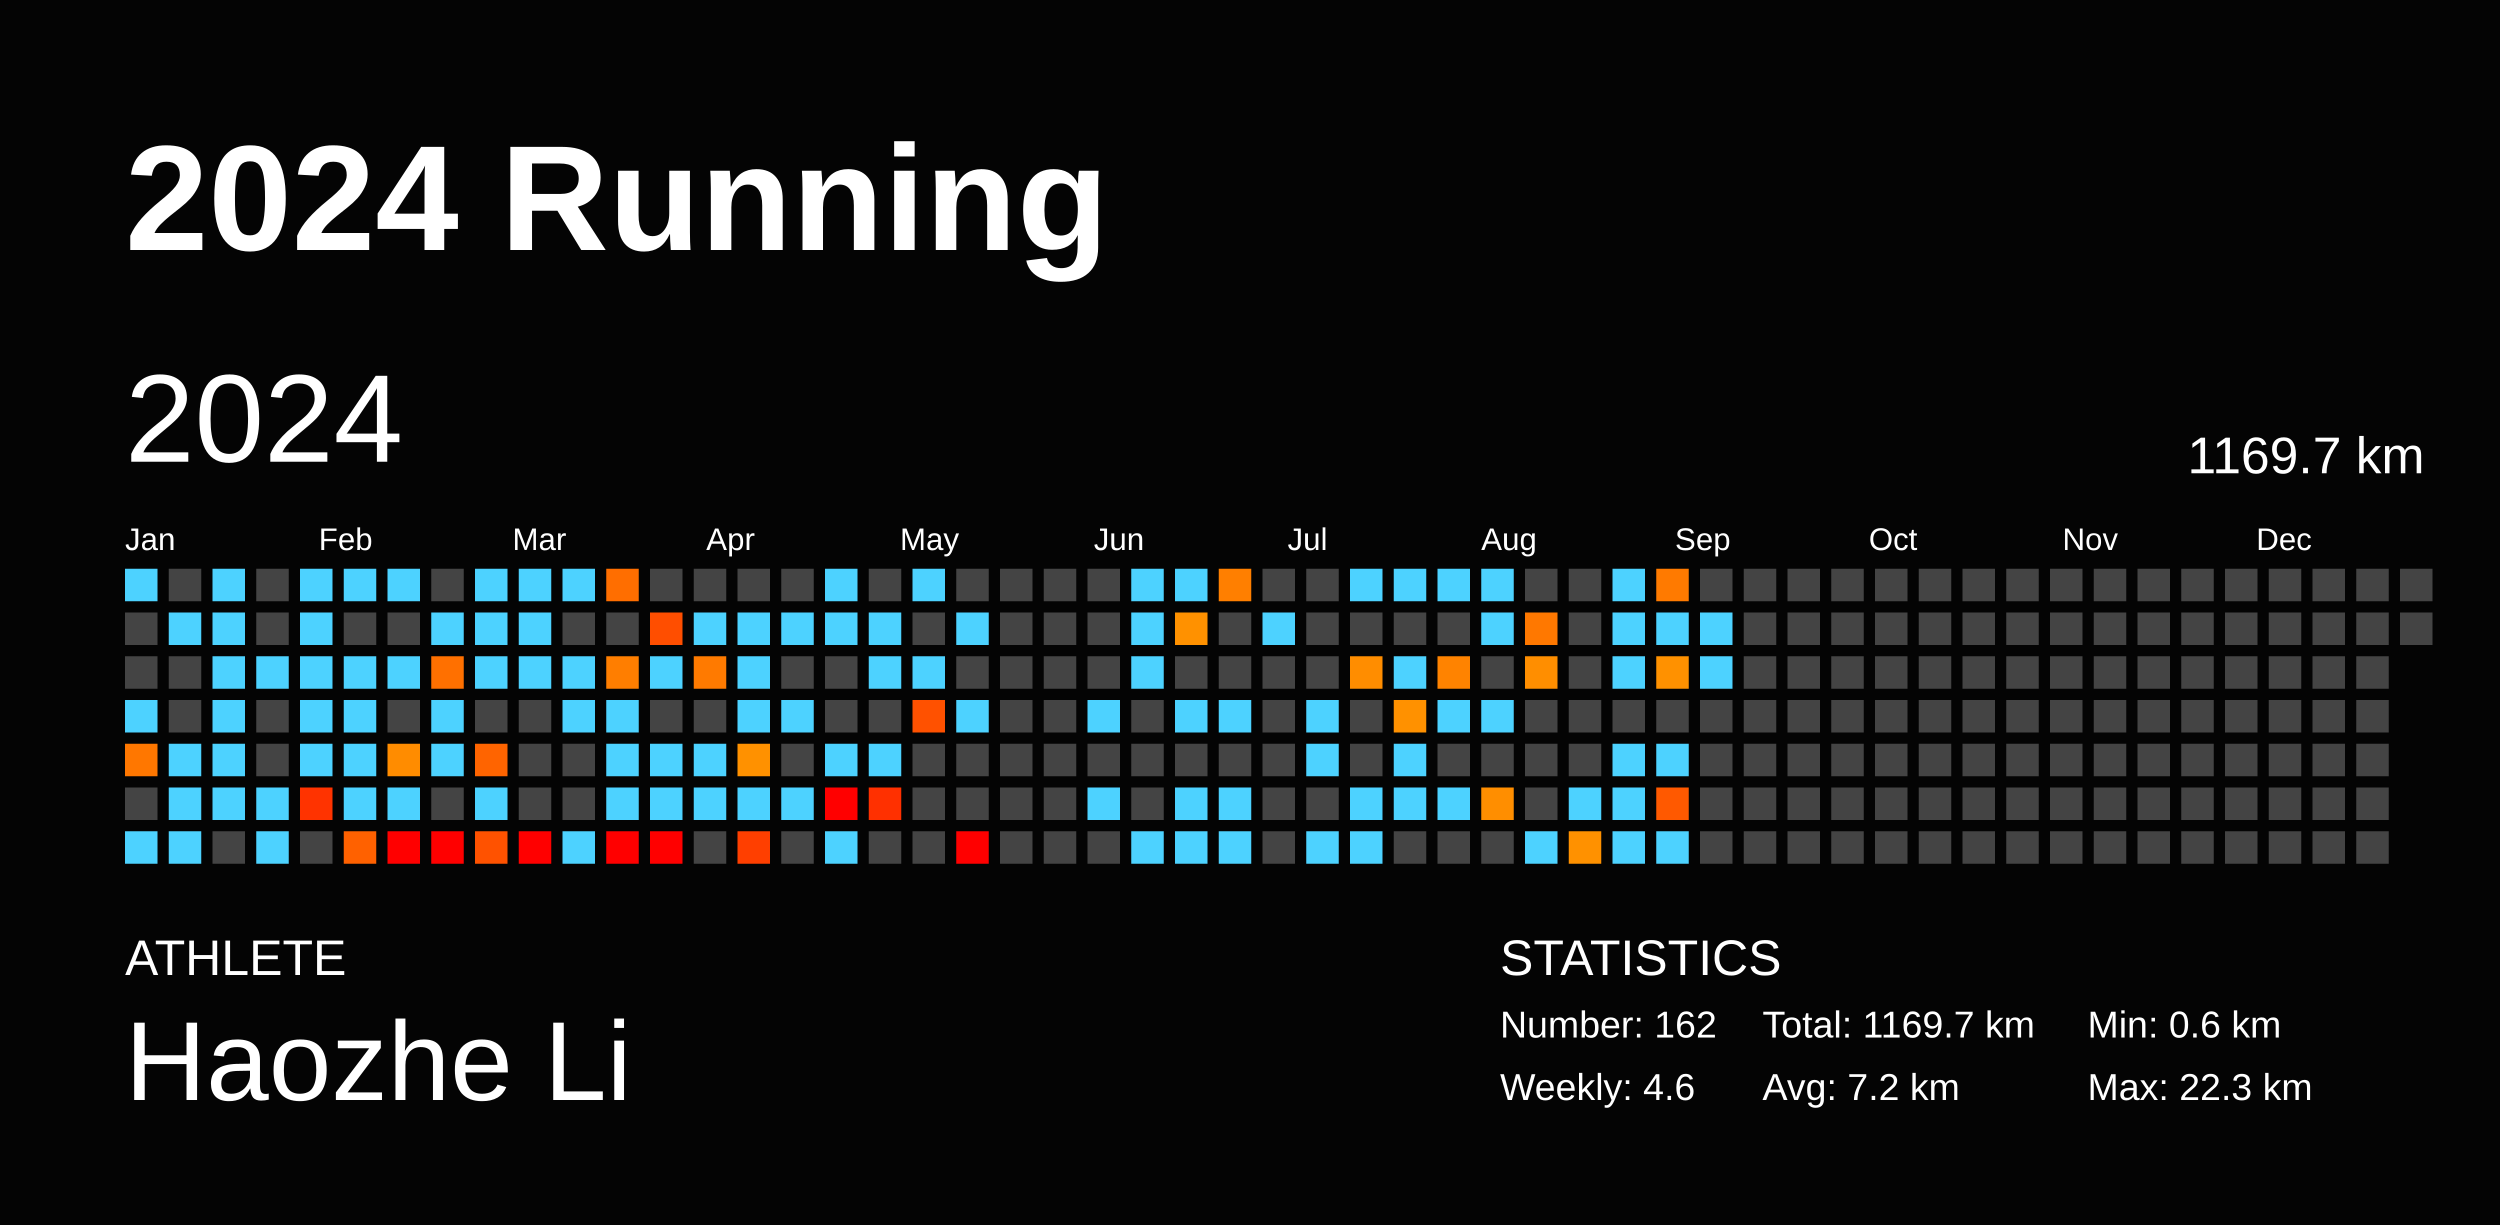
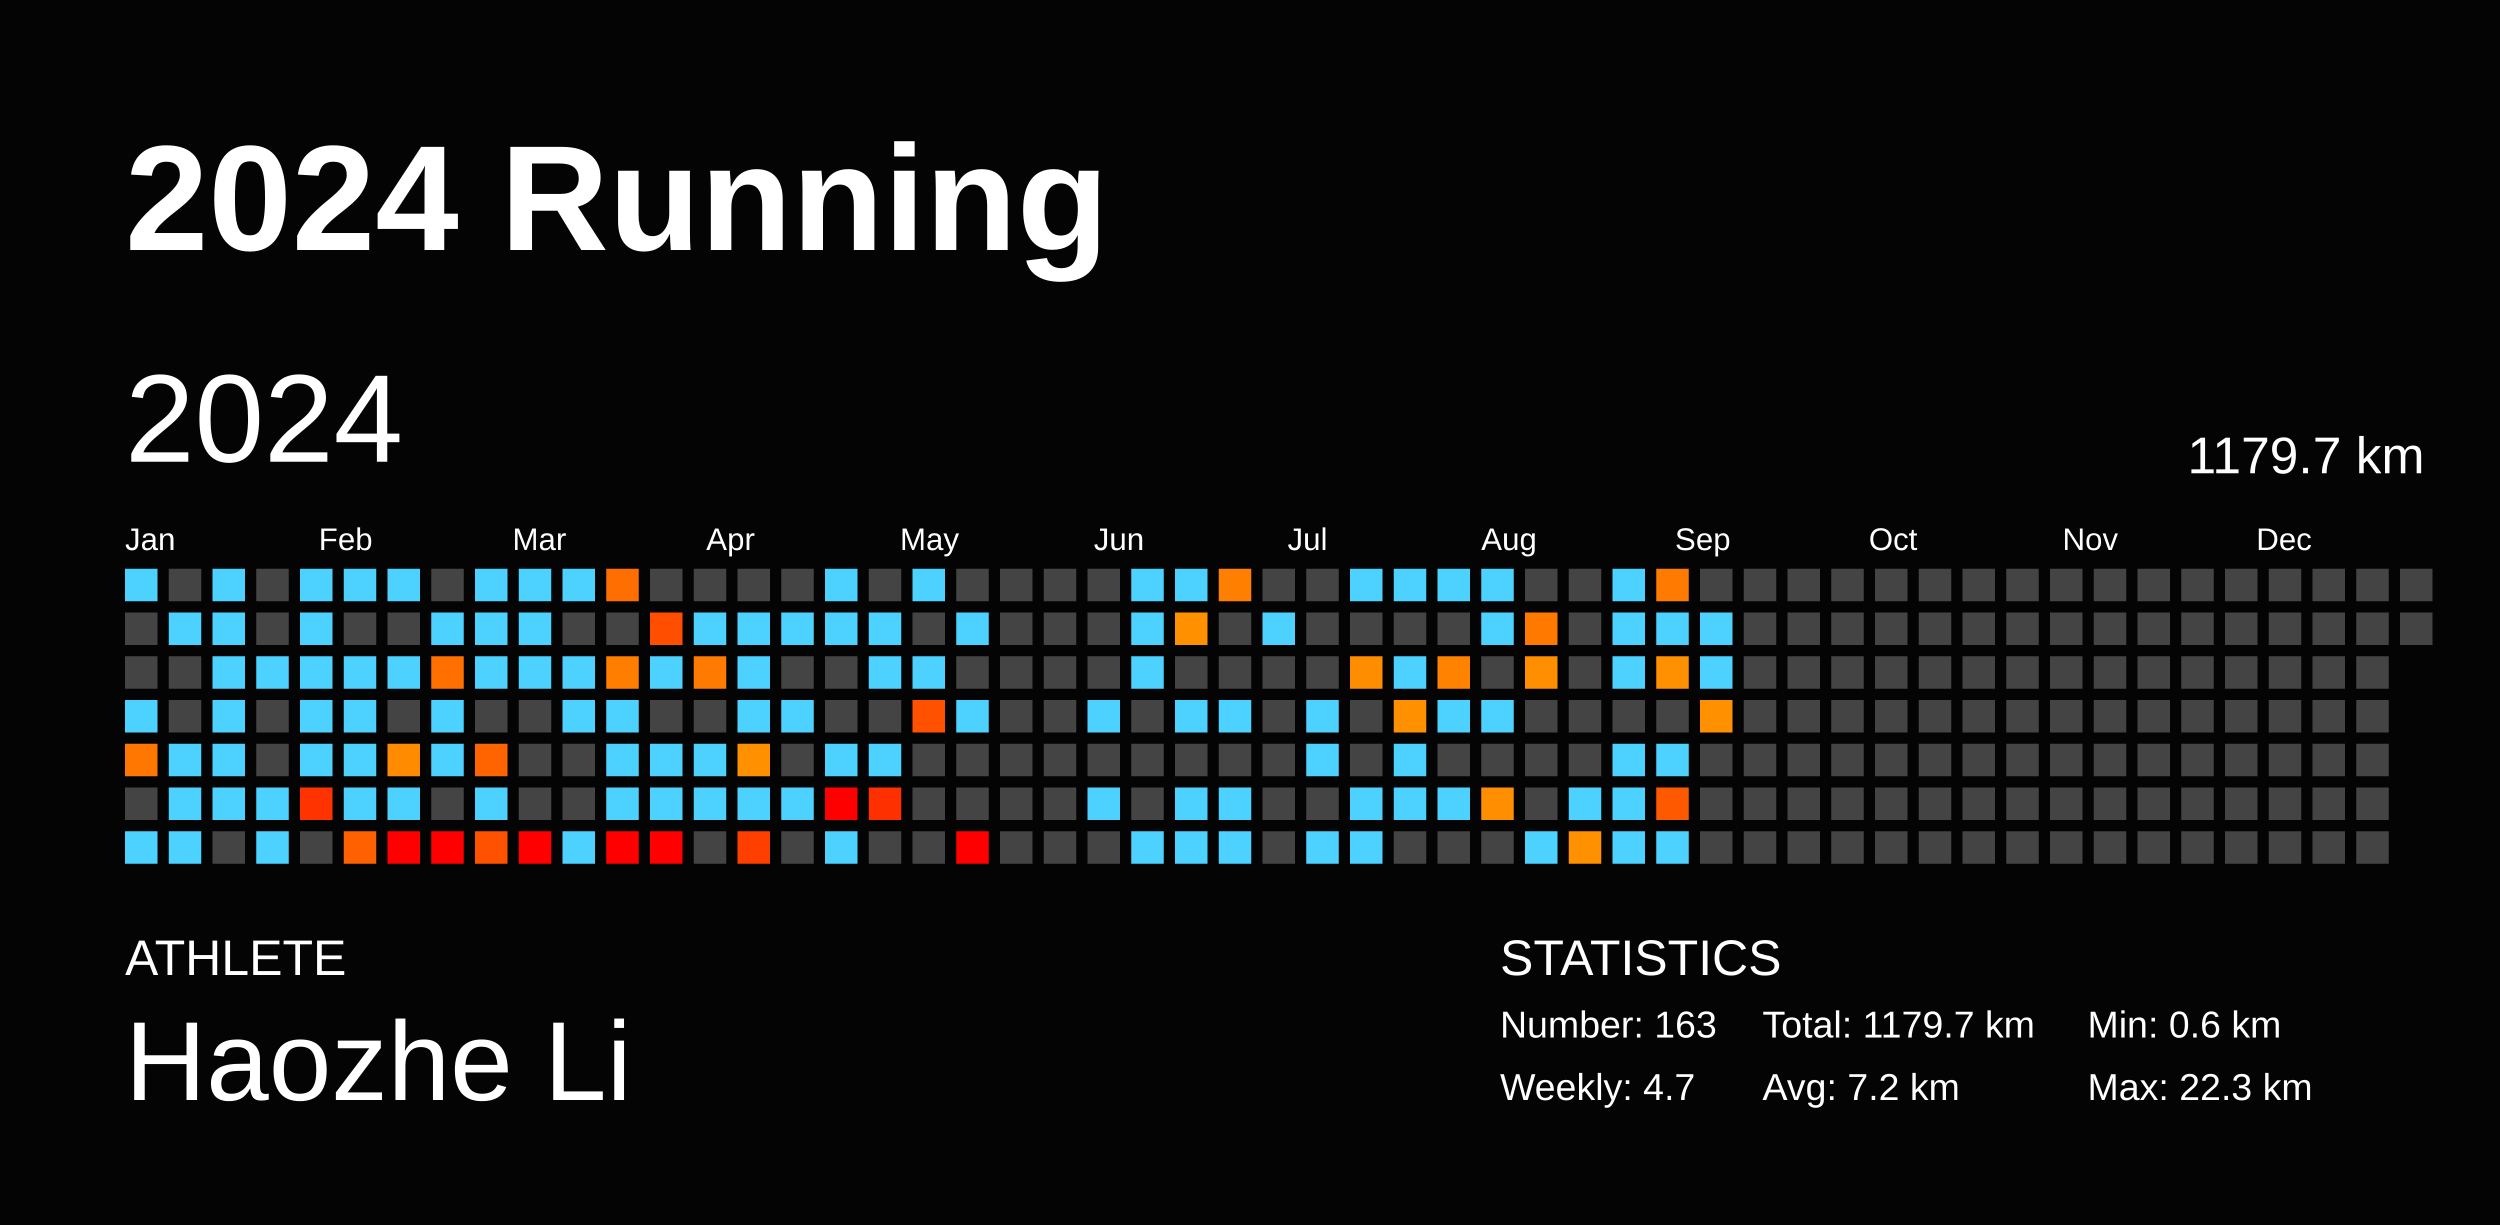
<svg xmlns="http://www.w3.org/2000/svg" baseProfile="full" height="98mm" version="1.1" viewBox="0,0,200,98" width="200mm">
  <defs />
  <rect fill="#040404" height="98" width="200" x="0" y="0" />
  <text fill="#FFFFFF" style="font-size:12px; font-family:Arial; font-weight:bold;" x="10" y="20">2024 Running</text>
  <text fill="#FFFFFF" style="font-size:4px; font-family:Arial" x="10" y="78">ATHLETE</text>
  <text fill="#FFFFFF" style="font-size:9px; font-family:Arial" x="10" y="88">Haozhe Li</text>
  <text fill="#FFFFFF" style="font-size:4px; font-family:Arial" x="120" y="78">STATISTICS</text>
-   <text fill="#FFFFFF" style="font-size:3px; font-family:Arial" x="120" y="83">Number: 162</text>
-   <text fill="#FFFFFF" style="font-size:3px; font-family:Arial" x="120" y="88">Weekly: 4.6</text>
-   <text fill="#FFFFFF" style="font-size:3px; font-family:Arial" x="141" y="83">Total: 1169.7 km</text>
+   <text fill="#FFFFFF" style="font-size:3px; font-family:Arial" x="120" y="83">Number: 163</text>
+   <text fill="#FFFFFF" style="font-size:3px; font-family:Arial" x="120" y="88">Weekly: 4.7</text>
+   <text fill="#FFFFFF" style="font-size:3px; font-family:Arial" x="141" y="83">Total: 1179.7 km</text>
  <text fill="#FFFFFF" style="font-size:3px; font-family:Arial" x="141" y="88">Avg: 7.2 km</text>
  <text fill="#FFFFFF" style="font-size:3px; font-family:Arial" x="167" y="83">Min: 0.6 km</text>
  <text fill="#FFFFFF" style="font-size:3px; font-family:Arial" x="167" y="88">Max: 22.3 km</text>
  <text dominant-baseline="hanging" fill="#FFFFFF" style="font-size:10.0px; font-family:Arial;" x="10" y="30">2024</text>
-   <text dominant-baseline="hanging" fill="#FFFFFF" style="font-size:4.125px; font-family:Arial;" x="175" y="35">1169.7 km</text>
+   <text dominant-baseline="hanging" fill="#FFFFFF" style="font-size:4.125px; font-family:Arial;" x="175" y="35">1179.7 km</text>
  <text fill="#FFFFFF" style="font-size:2.5px; font-family:Arial" x="10.0" y="44">Jan</text>
  <text fill="#FFFFFF" style="font-size:2.5px; font-family:Arial" x="25.5" y="44">Feb</text>
  <text fill="#FFFFFF" style="font-size:2.5px; font-family:Arial" x="41.0" y="44">Mar</text>
  <text fill="#FFFFFF" style="font-size:2.5px; font-family:Arial" x="56.5" y="44">Apr</text>
  <text fill="#FFFFFF" style="font-size:2.5px; font-family:Arial" x="72.0" y="44">May</text>
  <text fill="#FFFFFF" style="font-size:2.5px; font-family:Arial" x="87.5" y="44">Jun</text>
  <text fill="#FFFFFF" style="font-size:2.5px; font-family:Arial" x="103.0" y="44">Jul</text>
  <text fill="#FFFFFF" style="font-size:2.5px; font-family:Arial" x="118.5" y="44">Aug</text>
  <text fill="#FFFFFF" style="font-size:2.5px; font-family:Arial" x="134.0" y="44">Sep</text>
  <text fill="#FFFFFF" style="font-size:2.5px; font-family:Arial" x="149.5" y="44">Oct</text>
  <text fill="#FFFFFF" style="font-size:2.5px; font-family:Arial" x="165.0" y="44">Nov</text>
  <text fill="#FFFFFF" style="font-size:2.5px; font-family:Arial" x="180.5" y="44">Dec</text>
  <rect fill="#4dd2ff" height="2.6" width="2.6" x="10.0" y="45.5" />
  <rect fill="#444444" height="2.6" width="2.6" x="10.0" y="49.0" />
  <rect fill="#444444" height="2.6" width="2.6" x="10.0" y="52.5" />
  <rect fill="#4dd2ff" height="2.6" width="2.6" x="10.0" y="56.0" />
  <rect fill="#ff7700" height="2.6" width="2.6" x="10.0" y="59.5" />
  <rect fill="#444444" height="2.6" width="2.6" x="10.0" y="63.0" />
  <rect fill="#4dd2ff" height="2.6" width="2.6" x="10.0" y="66.5" />
  <rect fill="#444444" height="2.6" width="2.6" x="13.5" y="45.5" />
  <rect fill="#4dd2ff" height="2.6" width="2.6" x="13.5" y="49.0" />
  <rect fill="#444444" height="2.6" width="2.6" x="13.5" y="52.5" />
  <rect fill="#444444" height="2.6" width="2.6" x="13.5" y="56.0" />
  <rect fill="#4dd2ff" height="2.6" width="2.6" x="13.5" y="59.5" />
  <rect fill="#4dd2ff" height="2.6" width="2.6" x="13.5" y="63.0" />
  <rect fill="#4dd2ff" height="2.6" width="2.6" x="13.5" y="66.5" />
  <rect fill="#4dd2ff" height="2.6" width="2.6" x="17.0" y="45.5" />
  <rect fill="#4dd2ff" height="2.6" width="2.6" x="17.0" y="49.0" />
  <rect fill="#4dd2ff" height="2.6" width="2.6" x="17.0" y="52.5" />
  <rect fill="#4dd2ff" height="2.6" width="2.6" x="17.0" y="56.0" />
  <rect fill="#4dd2ff" height="2.6" width="2.6" x="17.0" y="59.5" />
  <rect fill="#4dd2ff" height="2.6" width="2.6" x="17.0" y="63.0" />
  <rect fill="#444444" height="2.6" width="2.6" x="17.0" y="66.5" />
  <rect fill="#444444" height="2.6" width="2.6" x="20.5" y="45.5" />
  <rect fill="#444444" height="2.6" width="2.6" x="20.5" y="49.0" />
  <rect fill="#4dd2ff" height="2.6" width="2.6" x="20.5" y="52.5" />
  <rect fill="#444444" height="2.6" width="2.6" x="20.5" y="56.0" />
  <rect fill="#444444" height="2.6" width="2.6" x="20.5" y="59.5" />
  <rect fill="#4dd2ff" height="2.6" width="2.6" x="20.5" y="63.0" />
  <rect fill="#4dd2ff" height="2.6" width="2.6" x="20.5" y="66.5" />
  <rect fill="#4dd2ff" height="2.6" width="2.6" x="24.0" y="45.5" />
  <rect fill="#4dd2ff" height="2.6" width="2.6" x="24.0" y="49.0" />
  <rect fill="#4dd2ff" height="2.6" width="2.6" x="24.0" y="52.5" />
  <rect fill="#4dd2ff" height="2.6" width="2.6" x="24.0" y="56.0" />
  <rect fill="#4dd2ff" height="2.6" width="2.6" x="24.0" y="59.5" />
  <rect fill="#ff3300" height="2.6" width="2.6" x="24.0" y="63.0" />
  <rect fill="#444444" height="2.6" width="2.6" x="24.0" y="66.5" />
  <rect fill="#4dd2ff" height="2.6" width="2.6" x="27.5" y="45.5" />
  <rect fill="#444444" height="2.6" width="2.6" x="27.5" y="49.0" />
  <rect fill="#4dd2ff" height="2.6" width="2.6" x="27.5" y="52.5" />
  <rect fill="#4dd2ff" height="2.6" width="2.6" x="27.5" y="56.0" />
  <rect fill="#4dd2ff" height="2.6" width="2.6" x="27.5" y="59.5" />
  <rect fill="#4dd2ff" height="2.6" width="2.6" x="27.5" y="63.0" />
  <rect fill="#ff6100" height="2.6" width="2.6" x="27.5" y="66.5" />
  <rect fill="#4dd2ff" height="2.6" width="2.6" x="31.0" y="45.5" />
  <rect fill="#444444" height="2.6" width="2.6" x="31.0" y="49.0" />
  <rect fill="#4dd2ff" height="2.6" width="2.6" x="31.0" y="52.5" />
  <rect fill="#444444" height="2.6" width="2.6" x="31.0" y="56.0" />
  <rect fill="#ff8c00" height="2.6" width="2.6" x="31.0" y="59.5" />
  <rect fill="#4dd2ff" height="2.6" width="2.6" x="31.0" y="63.0" />
  <rect fill="red" height="2.6" width="2.6" x="31.0" y="66.5" />
  <rect fill="#444444" height="2.6" width="2.6" x="34.5" y="45.5" />
  <rect fill="#4dd2ff" height="2.6" width="2.6" x="34.5" y="49.0" />
  <rect fill="#ff7000" height="2.6" width="2.6" x="34.5" y="52.5" />
  <rect fill="#4dd2ff" height="2.6" width="2.6" x="34.5" y="56.0" />
  <rect fill="#4dd2ff" height="2.6" width="2.6" x="34.5" y="59.5" />
  <rect fill="#444444" height="2.6" width="2.6" x="34.5" y="63.0" />
  <rect fill="red" height="2.6" width="2.6" x="34.5" y="66.5" />
  <rect fill="#4dd2ff" height="2.6" width="2.6" x="38.0" y="45.5" />
  <rect fill="#4dd2ff" height="2.6" width="2.6" x="38.0" y="49.0" />
  <rect fill="#4dd2ff" height="2.6" width="2.6" x="38.0" y="52.5" />
  <rect fill="#444444" height="2.6" width="2.6" x="38.0" y="56.0" />
  <rect fill="#ff6400" height="2.6" width="2.6" x="38.0" y="59.5" />
  <rect fill="#4dd2ff" height="2.6" width="2.6" x="38.0" y="63.0" />
  <rect fill="#ff5200" height="2.6" width="2.6" x="38.0" y="66.5" />
  <rect fill="#4dd2ff" height="2.6" width="2.6" x="41.5" y="45.5" />
  <rect fill="#4dd2ff" height="2.6" width="2.6" x="41.5" y="49.0" />
  <rect fill="#4dd2ff" height="2.6" width="2.6" x="41.5" y="52.5" />
  <rect fill="#444444" height="2.6" width="2.6" x="41.5" y="56.0" />
  <rect fill="#444444" height="2.6" width="2.6" x="41.5" y="59.5" />
  <rect fill="#444444" height="2.6" width="2.6" x="41.5" y="63.0" />
  <rect fill="red" height="2.6" width="2.6" x="41.5" y="66.5" />
  <rect fill="#4dd2ff" height="2.6" width="2.6" x="45.0" y="45.5" />
  <rect fill="#444444" height="2.6" width="2.6" x="45.0" y="49.0" />
  <rect fill="#4dd2ff" height="2.6" width="2.6" x="45.0" y="52.5" />
  <rect fill="#4dd2ff" height="2.6" width="2.6" x="45.0" y="56.0" />
  <rect fill="#444444" height="2.6" width="2.6" x="45.0" y="59.5" />
  <rect fill="#444444" height="2.6" width="2.6" x="45.0" y="63.0" />
  <rect fill="#4dd2ff" height="2.6" width="2.6" x="45.0" y="66.5" />
  <rect fill="#ff6e00" height="2.6" width="2.6" x="48.5" y="45.5" />
  <rect fill="#444444" height="2.6" width="2.6" x="48.5" y="49.0" />
  <rect fill="#ff7e00" height="2.6" width="2.6" x="48.5" y="52.5" />
  <rect fill="#4dd2ff" height="2.6" width="2.6" x="48.5" y="56.0" />
  <rect fill="#4dd2ff" height="2.6" width="2.6" x="48.5" y="59.5" />
  <rect fill="#4dd2ff" height="2.6" width="2.6" x="48.5" y="63.0" />
  <rect fill="red" height="2.6" width="2.6" x="48.5" y="66.5" />
  <rect fill="#444444" height="2.6" width="2.6" x="52.0" y="45.5" />
  <rect fill="#ff4e00" height="2.6" width="2.6" x="52.0" y="49.0" />
  <rect fill="#4dd2ff" height="2.6" width="2.6" x="52.0" y="52.5" />
  <rect fill="#444444" height="2.6" width="2.6" x="52.0" y="56.0" />
  <rect fill="#4dd2ff" height="2.6" width="2.6" x="52.0" y="59.5" />
  <rect fill="#4dd2ff" height="2.6" width="2.6" x="52.0" y="63.0" />
  <rect fill="red" height="2.6" width="2.6" x="52.0" y="66.5" />
  <rect fill="#444444" height="2.6" width="2.6" x="55.5" y="45.5" />
  <rect fill="#4dd2ff" height="2.6" width="2.6" x="55.5" y="49.0" />
  <rect fill="#ff7a00" height="2.6" width="2.6" x="55.5" y="52.5" />
  <rect fill="#444444" height="2.6" width="2.6" x="55.5" y="56.0" />
  <rect fill="#4dd2ff" height="2.6" width="2.6" x="55.5" y="59.5" />
  <rect fill="#4dd2ff" height="2.6" width="2.6" x="55.5" y="63.0" />
  <rect fill="#444444" height="2.6" width="2.6" x="55.5" y="66.5" />
  <rect fill="#444444" height="2.6" width="2.6" x="59.0" y="45.5" />
  <rect fill="#4dd2ff" height="2.6" width="2.6" x="59.0" y="49.0" />
  <rect fill="#4dd2ff" height="2.6" width="2.6" x="59.0" y="52.5" />
  <rect fill="#4dd2ff" height="2.6" width="2.6" x="59.0" y="56.0" />
  <rect fill="#ff9100" height="2.6" width="2.6" x="59.0" y="59.5" />
  <rect fill="#4dd2ff" height="2.6" width="2.6" x="59.0" y="63.0" />
  <rect fill="#ff3f00" height="2.6" width="2.6" x="59.0" y="66.5" />
  <rect fill="#444444" height="2.6" width="2.6" x="62.5" y="45.5" />
  <rect fill="#4dd2ff" height="2.6" width="2.6" x="62.5" y="49.0" />
  <rect fill="#444444" height="2.6" width="2.6" x="62.5" y="52.5" />
  <rect fill="#4dd2ff" height="2.6" width="2.6" x="62.5" y="56.0" />
  <rect fill="#444444" height="2.6" width="2.6" x="62.5" y="59.5" />
  <rect fill="#4dd2ff" height="2.6" width="2.6" x="62.5" y="63.0" />
  <rect fill="#444444" height="2.6" width="2.6" x="62.5" y="66.5" />
  <rect fill="#4dd2ff" height="2.6" width="2.6" x="66.0" y="45.5" />
  <rect fill="#4dd2ff" height="2.6" width="2.6" x="66.0" y="49.0" />
  <rect fill="#444444" height="2.6" width="2.6" x="66.0" y="52.5" />
  <rect fill="#444444" height="2.6" width="2.6" x="66.0" y="56.0" />
  <rect fill="#4dd2ff" height="2.6" width="2.6" x="66.0" y="59.5" />
  <rect fill="red" height="2.6" width="2.6" x="66.0" y="63.0" />
  <rect fill="#4dd2ff" height="2.6" width="2.6" x="66.0" y="66.5" />
  <rect fill="#444444" height="2.6" width="2.6" x="69.5" y="45.5" />
  <rect fill="#4dd2ff" height="2.6" width="2.6" x="69.5" y="49.0" />
  <rect fill="#4dd2ff" height="2.6" width="2.6" x="69.5" y="52.5" />
  <rect fill="#444444" height="2.6" width="2.6" x="69.5" y="56.0" />
  <rect fill="#4dd2ff" height="2.6" width="2.6" x="69.5" y="59.5" />
  <rect fill="#ff3000" height="2.6" width="2.6" x="69.5" y="63.0" />
  <rect fill="#444444" height="2.6" width="2.6" x="69.5" y="66.5" />
  <rect fill="#4dd2ff" height="2.6" width="2.6" x="73.0" y="45.5" />
  <rect fill="#444444" height="2.6" width="2.6" x="73.0" y="49.0" />
  <rect fill="#4dd2ff" height="2.6" width="2.6" x="73.0" y="52.5" />
  <rect fill="#ff5100" height="2.6" width="2.6" x="73.0" y="56.0" />
  <rect fill="#444444" height="2.6" width="2.6" x="73.0" y="59.5" />
  <rect fill="#444444" height="2.6" width="2.6" x="73.0" y="63.0" />
  <rect fill="#444444" height="2.6" width="2.6" x="73.0" y="66.5" />
  <rect fill="#444444" height="2.6" width="2.6" x="76.5" y="45.5" />
  <rect fill="#4dd2ff" height="2.6" width="2.6" x="76.5" y="49.0" />
  <rect fill="#444444" height="2.6" width="2.6" x="76.5" y="52.5" />
  <rect fill="#4dd2ff" height="2.6" width="2.6" x="76.5" y="56.0" />
  <rect fill="#444444" height="2.6" width="2.6" x="76.5" y="59.5" />
  <rect fill="#444444" height="2.6" width="2.6" x="76.5" y="63.0" />
  <rect fill="red" height="2.6" width="2.6" x="76.5" y="66.5" />
  <rect fill="#444444" height="2.6" width="2.6" x="80.0" y="45.5" />
  <rect fill="#444444" height="2.6" width="2.6" x="80.0" y="49.0" />
  <rect fill="#444444" height="2.6" width="2.6" x="80.0" y="52.5" />
  <rect fill="#444444" height="2.6" width="2.6" x="80.0" y="56.0" />
  <rect fill="#444444" height="2.6" width="2.6" x="80.0" y="59.5" />
  <rect fill="#444444" height="2.6" width="2.6" x="80.0" y="63.0" />
  <rect fill="#444444" height="2.6" width="2.6" x="80.0" y="66.5" />
  <rect fill="#444444" height="2.6" width="2.6" x="83.5" y="45.5" />
  <rect fill="#444444" height="2.6" width="2.6" x="83.5" y="49.0" />
  <rect fill="#444444" height="2.6" width="2.6" x="83.5" y="52.5" />
  <rect fill="#444444" height="2.6" width="2.6" x="83.5" y="56.0" />
  <rect fill="#444444" height="2.6" width="2.6" x="83.5" y="59.5" />
  <rect fill="#444444" height="2.6" width="2.6" x="83.5" y="63.0" />
  <rect fill="#444444" height="2.6" width="2.6" x="83.5" y="66.5" />
  <rect fill="#444444" height="2.6" width="2.6" x="87.0" y="45.5" />
  <rect fill="#444444" height="2.6" width="2.6" x="87.0" y="49.0" />
  <rect fill="#444444" height="2.6" width="2.6" x="87.0" y="52.5" />
  <rect fill="#4dd2ff" height="2.6" width="2.6" x="87.0" y="56.0" />
  <rect fill="#444444" height="2.6" width="2.6" x="87.0" y="59.5" />
  <rect fill="#4dd2ff" height="2.6" width="2.6" x="87.0" y="63.0" />
  <rect fill="#444444" height="2.6" width="2.6" x="87.0" y="66.5" />
  <rect fill="#4dd2ff" height="2.6" width="2.6" x="90.5" y="45.5" />
  <rect fill="#4dd2ff" height="2.6" width="2.6" x="90.5" y="49.0" />
  <rect fill="#4dd2ff" height="2.6" width="2.6" x="90.5" y="52.5" />
  <rect fill="#444444" height="2.6" width="2.6" x="90.5" y="56.0" />
  <rect fill="#444444" height="2.6" width="2.6" x="90.5" y="59.5" />
  <rect fill="#444444" height="2.6" width="2.6" x="90.5" y="63.0" />
  <rect fill="#4dd2ff" height="2.6" width="2.6" x="90.5" y="66.5" />
  <rect fill="#4dd2ff" height="2.6" width="2.6" x="94.0" y="45.5" />
  <rect fill="#ff9100" height="2.6" width="2.6" x="94.0" y="49.0" />
  <rect fill="#444444" height="2.6" width="2.6" x="94.0" y="52.5" />
  <rect fill="#4dd2ff" height="2.6" width="2.6" x="94.0" y="56.0" />
  <rect fill="#444444" height="2.6" width="2.6" x="94.0" y="59.5" />
  <rect fill="#4dd2ff" height="2.6" width="2.6" x="94.0" y="63.0" />
  <rect fill="#4dd2ff" height="2.6" width="2.6" x="94.0" y="66.5" />
  <rect fill="#ff7f00" height="2.6" width="2.6" x="97.5" y="45.5" />
  <rect fill="#444444" height="2.6" width="2.6" x="97.5" y="49.0" />
  <rect fill="#444444" height="2.6" width="2.6" x="97.5" y="52.5" />
  <rect fill="#4dd2ff" height="2.6" width="2.6" x="97.5" y="56.0" />
  <rect fill="#444444" height="2.6" width="2.6" x="97.5" y="59.5" />
  <rect fill="#4dd2ff" height="2.6" width="2.6" x="97.5" y="63.0" />
  <rect fill="#4dd2ff" height="2.6" width="2.6" x="97.5" y="66.5" />
  <rect fill="#444444" height="2.6" width="2.6" x="101.0" y="45.5" />
  <rect fill="#4dd2ff" height="2.6" width="2.6" x="101.0" y="49.0" />
  <rect fill="#444444" height="2.6" width="2.6" x="101.0" y="52.5" />
  <rect fill="#444444" height="2.6" width="2.6" x="101.0" y="56.0" />
  <rect fill="#444444" height="2.6" width="2.6" x="101.0" y="59.5" />
  <rect fill="#444444" height="2.6" width="2.6" x="101.0" y="63.0" />
  <rect fill="#444444" height="2.6" width="2.6" x="101.0" y="66.5" />
  <rect fill="#444444" height="2.6" width="2.6" x="104.5" y="45.5" />
  <rect fill="#444444" height="2.6" width="2.6" x="104.5" y="49.0" />
  <rect fill="#444444" height="2.6" width="2.6" x="104.5" y="52.5" />
  <rect fill="#4dd2ff" height="2.6" width="2.6" x="104.5" y="56.0" />
  <rect fill="#4dd2ff" height="2.6" width="2.6" x="104.5" y="59.5" />
  <rect fill="#444444" height="2.6" width="2.6" x="104.5" y="63.0" />
  <rect fill="#4dd2ff" height="2.6" width="2.6" x="104.5" y="66.5" />
  <rect fill="#4dd2ff" height="2.6" width="2.6" x="108.0" y="45.5" />
  <rect fill="#444444" height="2.6" width="2.6" x="108.0" y="49.0" />
  <rect fill="#ff8d00" height="2.6" width="2.6" x="108.0" y="52.5" />
  <rect fill="#444444" height="2.6" width="2.6" x="108.0" y="56.0" />
  <rect fill="#444444" height="2.6" width="2.6" x="108.0" y="59.5" />
  <rect fill="#4dd2ff" height="2.6" width="2.6" x="108.0" y="63.0" />
  <rect fill="#4dd2ff" height="2.6" width="2.6" x="108.0" y="66.5" />
  <rect fill="#4dd2ff" height="2.6" width="2.6" x="111.5" y="45.5" />
  <rect fill="#444444" height="2.6" width="2.6" x="111.5" y="49.0" />
  <rect fill="#4dd2ff" height="2.6" width="2.6" x="111.5" y="52.5" />
  <rect fill="#ff9100" height="2.6" width="2.6" x="111.5" y="56.0" />
  <rect fill="#4dd2ff" height="2.6" width="2.6" x="111.5" y="59.5" />
  <rect fill="#4dd2ff" height="2.6" width="2.6" x="111.5" y="63.0" />
  <rect fill="#444444" height="2.6" width="2.6" x="111.5" y="66.5" />
  <rect fill="#4dd2ff" height="2.6" width="2.6" x="115.0" y="45.5" />
  <rect fill="#444444" height="2.6" width="2.6" x="115.0" y="49.0" />
  <rect fill="#ff8300" height="2.6" width="2.6" x="115.0" y="52.5" />
  <rect fill="#4dd2ff" height="2.6" width="2.6" x="115.0" y="56.0" />
  <rect fill="#444444" height="2.6" width="2.6" x="115.0" y="59.5" />
  <rect fill="#4dd2ff" height="2.6" width="2.6" x="115.0" y="63.0" />
  <rect fill="#444444" height="2.6" width="2.6" x="115.0" y="66.5" />
  <rect fill="#4dd2ff" height="2.6" width="2.6" x="118.5" y="45.5" />
  <rect fill="#4dd2ff" height="2.6" width="2.6" x="118.5" y="49.0" />
  <rect fill="#444444" height="2.6" width="2.6" x="118.5" y="52.5" />
  <rect fill="#4dd2ff" height="2.6" width="2.6" x="118.5" y="56.0" />
  <rect fill="#444444" height="2.6" width="2.6" x="118.5" y="59.5" />
  <rect fill="#ff8e00" height="2.6" width="2.6" x="118.5" y="63.0" />
  <rect fill="#444444" height="2.6" width="2.6" x="118.5" y="66.5" />
  <rect fill="#444444" height="2.6" width="2.6" x="122.0" y="45.5" />
  <rect fill="#ff7800" height="2.6" width="2.6" x="122.0" y="49.0" />
  <rect fill="#ff8e00" height="2.6" width="2.6" x="122.0" y="52.5" />
  <rect fill="#444444" height="2.6" width="2.6" x="122.0" y="56.0" />
  <rect fill="#444444" height="2.6" width="2.6" x="122.0" y="59.5" />
  <rect fill="#444444" height="2.6" width="2.6" x="122.0" y="63.0" />
  <rect fill="#4dd2ff" height="2.6" width="2.6" x="122.0" y="66.5" />
  <rect fill="#444444" height="2.6" width="2.6" x="125.5" y="45.5" />
  <rect fill="#444444" height="2.6" width="2.6" x="125.5" y="49.0" />
  <rect fill="#444444" height="2.6" width="2.6" x="125.5" y="52.5" />
  <rect fill="#444444" height="2.6" width="2.6" x="125.5" y="56.0" />
  <rect fill="#444444" height="2.6" width="2.6" x="125.5" y="59.5" />
  <rect fill="#4dd2ff" height="2.6" width="2.6" x="125.5" y="63.0" />
  <rect fill="#ff9100" height="2.6" width="2.6" x="125.5" y="66.5" />
  <rect fill="#4dd2ff" height="2.6" width="2.6" x="129.0" y="45.5" />
  <rect fill="#4dd2ff" height="2.6" width="2.6" x="129.0" y="49.0" />
  <rect fill="#4dd2ff" height="2.6" width="2.6" x="129.0" y="52.5" />
  <rect fill="#444444" height="2.6" width="2.6" x="129.0" y="56.0" />
  <rect fill="#4dd2ff" height="2.6" width="2.6" x="129.0" y="59.5" />
  <rect fill="#4dd2ff" height="2.6" width="2.6" x="129.0" y="63.0" />
  <rect fill="#4dd2ff" height="2.6" width="2.6" x="129.0" y="66.5" />
  <rect fill="#ff7a00" height="2.6" width="2.6" x="132.5" y="45.5" />
  <rect fill="#4dd2ff" height="2.6" width="2.6" x="132.5" y="49.0" />
  <rect fill="#ff9100" height="2.6" width="2.6" x="132.5" y="52.5" />
  <rect fill="#444444" height="2.6" width="2.6" x="132.5" y="56.0" />
  <rect fill="#4dd2ff" height="2.6" width="2.6" x="132.5" y="59.5" />
  <rect fill="#ff5900" height="2.6" width="2.6" x="132.5" y="63.0" />
  <rect fill="#4dd2ff" height="2.6" width="2.6" x="132.5" y="66.5" />
  <rect fill="#444444" height="2.6" width="2.6" x="136.0" y="45.5" />
  <rect fill="#4dd2ff" height="2.6" width="2.6" x="136.0" y="49.0" />
  <rect fill="#4dd2ff" height="2.6" width="2.6" x="136.0" y="52.5" />
-   <rect fill="#444444" height="2.6" width="2.6" x="136.0" y="56.0" />
+   <rect fill="#ff9100" height="2.6" width="2.6" x="136.0" y="56.0" />
  <rect fill="#444444" height="2.6" width="2.6" x="136.0" y="59.5" />
  <rect fill="#444444" height="2.6" width="2.6" x="136.0" y="63.0" />
  <rect fill="#444444" height="2.6" width="2.6" x="136.0" y="66.5" />
  <rect fill="#444444" height="2.6" width="2.6" x="139.5" y="45.5" />
  <rect fill="#444444" height="2.6" width="2.6" x="139.5" y="49.0" />
  <rect fill="#444444" height="2.6" width="2.6" x="139.5" y="52.5" />
  <rect fill="#444444" height="2.6" width="2.6" x="139.5" y="56.0" />
  <rect fill="#444444" height="2.6" width="2.6" x="139.5" y="59.5" />
  <rect fill="#444444" height="2.6" width="2.6" x="139.5" y="63.0" />
  <rect fill="#444444" height="2.6" width="2.6" x="139.5" y="66.5" />
  <rect fill="#444444" height="2.6" width="2.6" x="143.0" y="45.5" />
  <rect fill="#444444" height="2.6" width="2.6" x="143.0" y="49.0" />
  <rect fill="#444444" height="2.6" width="2.6" x="143.0" y="52.5" />
  <rect fill="#444444" height="2.6" width="2.6" x="143.0" y="56.0" />
  <rect fill="#444444" height="2.6" width="2.6" x="143.0" y="59.5" />
  <rect fill="#444444" height="2.6" width="2.6" x="143.0" y="63.0" />
  <rect fill="#444444" height="2.6" width="2.6" x="143.0" y="66.5" />
  <rect fill="#444444" height="2.6" width="2.6" x="146.5" y="45.5" />
  <rect fill="#444444" height="2.6" width="2.6" x="146.5" y="49.0" />
  <rect fill="#444444" height="2.6" width="2.6" x="146.5" y="52.5" />
  <rect fill="#444444" height="2.6" width="2.6" x="146.5" y="56.0" />
  <rect fill="#444444" height="2.6" width="2.6" x="146.5" y="59.5" />
  <rect fill="#444444" height="2.6" width="2.6" x="146.5" y="63.0" />
  <rect fill="#444444" height="2.6" width="2.6" x="146.5" y="66.5" />
  <rect fill="#444444" height="2.6" width="2.6" x="150.0" y="45.5" />
  <rect fill="#444444" height="2.6" width="2.6" x="150.0" y="49.0" />
  <rect fill="#444444" height="2.6" width="2.6" x="150.0" y="52.5" />
  <rect fill="#444444" height="2.6" width="2.6" x="150.0" y="56.0" />
  <rect fill="#444444" height="2.6" width="2.6" x="150.0" y="59.5" />
  <rect fill="#444444" height="2.6" width="2.6" x="150.0" y="63.0" />
  <rect fill="#444444" height="2.6" width="2.6" x="150.0" y="66.5" />
  <rect fill="#444444" height="2.6" width="2.6" x="153.5" y="45.5" />
  <rect fill="#444444" height="2.6" width="2.6" x="153.5" y="49.0" />
  <rect fill="#444444" height="2.6" width="2.6" x="153.5" y="52.5" />
  <rect fill="#444444" height="2.6" width="2.6" x="153.5" y="56.0" />
  <rect fill="#444444" height="2.6" width="2.6" x="153.5" y="59.5" />
  <rect fill="#444444" height="2.6" width="2.6" x="153.5" y="63.0" />
  <rect fill="#444444" height="2.6" width="2.6" x="153.5" y="66.5" />
  <rect fill="#444444" height="2.6" width="2.6" x="157.0" y="45.5" />
  <rect fill="#444444" height="2.6" width="2.6" x="157.0" y="49.0" />
  <rect fill="#444444" height="2.6" width="2.6" x="157.0" y="52.5" />
  <rect fill="#444444" height="2.6" width="2.6" x="157.0" y="56.0" />
  <rect fill="#444444" height="2.6" width="2.6" x="157.0" y="59.5" />
  <rect fill="#444444" height="2.6" width="2.6" x="157.0" y="63.0" />
  <rect fill="#444444" height="2.6" width="2.6" x="157.0" y="66.5" />
  <rect fill="#444444" height="2.6" width="2.6" x="160.5" y="45.5" />
  <rect fill="#444444" height="2.6" width="2.6" x="160.5" y="49.0" />
  <rect fill="#444444" height="2.6" width="2.6" x="160.5" y="52.5" />
  <rect fill="#444444" height="2.6" width="2.6" x="160.5" y="56.0" />
  <rect fill="#444444" height="2.6" width="2.6" x="160.5" y="59.5" />
  <rect fill="#444444" height="2.6" width="2.6" x="160.5" y="63.0" />
  <rect fill="#444444" height="2.6" width="2.6" x="160.5" y="66.5" />
  <rect fill="#444444" height="2.6" width="2.6" x="164.0" y="45.5" />
  <rect fill="#444444" height="2.6" width="2.6" x="164.0" y="49.0" />
  <rect fill="#444444" height="2.6" width="2.6" x="164.0" y="52.5" />
  <rect fill="#444444" height="2.6" width="2.6" x="164.0" y="56.0" />
  <rect fill="#444444" height="2.6" width="2.6" x="164.0" y="59.5" />
  <rect fill="#444444" height="2.6" width="2.6" x="164.0" y="63.0" />
  <rect fill="#444444" height="2.6" width="2.6" x="164.0" y="66.5" />
  <rect fill="#444444" height="2.6" width="2.6" x="167.5" y="45.5" />
  <rect fill="#444444" height="2.6" width="2.6" x="167.5" y="49.0" />
  <rect fill="#444444" height="2.6" width="2.6" x="167.5" y="52.5" />
  <rect fill="#444444" height="2.6" width="2.6" x="167.5" y="56.0" />
  <rect fill="#444444" height="2.6" width="2.6" x="167.5" y="59.5" />
  <rect fill="#444444" height="2.6" width="2.6" x="167.5" y="63.0" />
  <rect fill="#444444" height="2.6" width="2.6" x="167.5" y="66.5" />
  <rect fill="#444444" height="2.6" width="2.6" x="171.0" y="45.5" />
  <rect fill="#444444" height="2.6" width="2.6" x="171.0" y="49.0" />
  <rect fill="#444444" height="2.6" width="2.6" x="171.0" y="52.5" />
  <rect fill="#444444" height="2.6" width="2.6" x="171.0" y="56.0" />
  <rect fill="#444444" height="2.6" width="2.6" x="171.0" y="59.5" />
  <rect fill="#444444" height="2.6" width="2.6" x="171.0" y="63.0" />
  <rect fill="#444444" height="2.6" width="2.6" x="171.0" y="66.5" />
  <rect fill="#444444" height="2.6" width="2.6" x="174.5" y="45.5" />
  <rect fill="#444444" height="2.6" width="2.6" x="174.5" y="49.0" />
  <rect fill="#444444" height="2.6" width="2.6" x="174.5" y="52.5" />
  <rect fill="#444444" height="2.6" width="2.6" x="174.5" y="56.0" />
  <rect fill="#444444" height="2.6" width="2.6" x="174.5" y="59.5" />
  <rect fill="#444444" height="2.6" width="2.6" x="174.5" y="63.0" />
  <rect fill="#444444" height="2.6" width="2.6" x="174.5" y="66.5" />
  <rect fill="#444444" height="2.6" width="2.6" x="178.0" y="45.5" />
  <rect fill="#444444" height="2.6" width="2.6" x="178.0" y="49.0" />
  <rect fill="#444444" height="2.6" width="2.6" x="178.0" y="52.5" />
  <rect fill="#444444" height="2.6" width="2.6" x="178.0" y="56.0" />
  <rect fill="#444444" height="2.6" width="2.6" x="178.0" y="59.5" />
  <rect fill="#444444" height="2.6" width="2.6" x="178.0" y="63.0" />
  <rect fill="#444444" height="2.6" width="2.6" x="178.0" y="66.5" />
  <rect fill="#444444" height="2.6" width="2.6" x="181.5" y="45.5" />
  <rect fill="#444444" height="2.6" width="2.6" x="181.5" y="49.0" />
  <rect fill="#444444" height="2.6" width="2.6" x="181.5" y="52.5" />
  <rect fill="#444444" height="2.6" width="2.6" x="181.5" y="56.0" />
  <rect fill="#444444" height="2.6" width="2.6" x="181.5" y="59.5" />
  <rect fill="#444444" height="2.6" width="2.6" x="181.5" y="63.0" />
  <rect fill="#444444" height="2.6" width="2.6" x="181.5" y="66.5" />
  <rect fill="#444444" height="2.6" width="2.6" x="185.0" y="45.5" />
  <rect fill="#444444" height="2.6" width="2.6" x="185.0" y="49.0" />
  <rect fill="#444444" height="2.6" width="2.6" x="185.0" y="52.5" />
  <rect fill="#444444" height="2.6" width="2.6" x="185.0" y="56.0" />
  <rect fill="#444444" height="2.6" width="2.6" x="185.0" y="59.5" />
  <rect fill="#444444" height="2.6" width="2.6" x="185.0" y="63.0" />
  <rect fill="#444444" height="2.6" width="2.6" x="185.0" y="66.5" />
  <rect fill="#444444" height="2.6" width="2.6" x="188.5" y="45.5" />
  <rect fill="#444444" height="2.6" width="2.6" x="188.5" y="49.0" />
  <rect fill="#444444" height="2.6" width="2.6" x="188.5" y="52.5" />
  <rect fill="#444444" height="2.6" width="2.6" x="188.5" y="56.0" />
  <rect fill="#444444" height="2.6" width="2.6" x="188.5" y="59.5" />
  <rect fill="#444444" height="2.6" width="2.6" x="188.5" y="63.0" />
  <rect fill="#444444" height="2.6" width="2.6" x="188.5" y="66.5" />
  <rect fill="#444444" height="2.6" width="2.6" x="192.0" y="45.5" />
  <rect fill="#444444" height="2.6" width="2.6" x="192.0" y="49.0" />
</svg>
